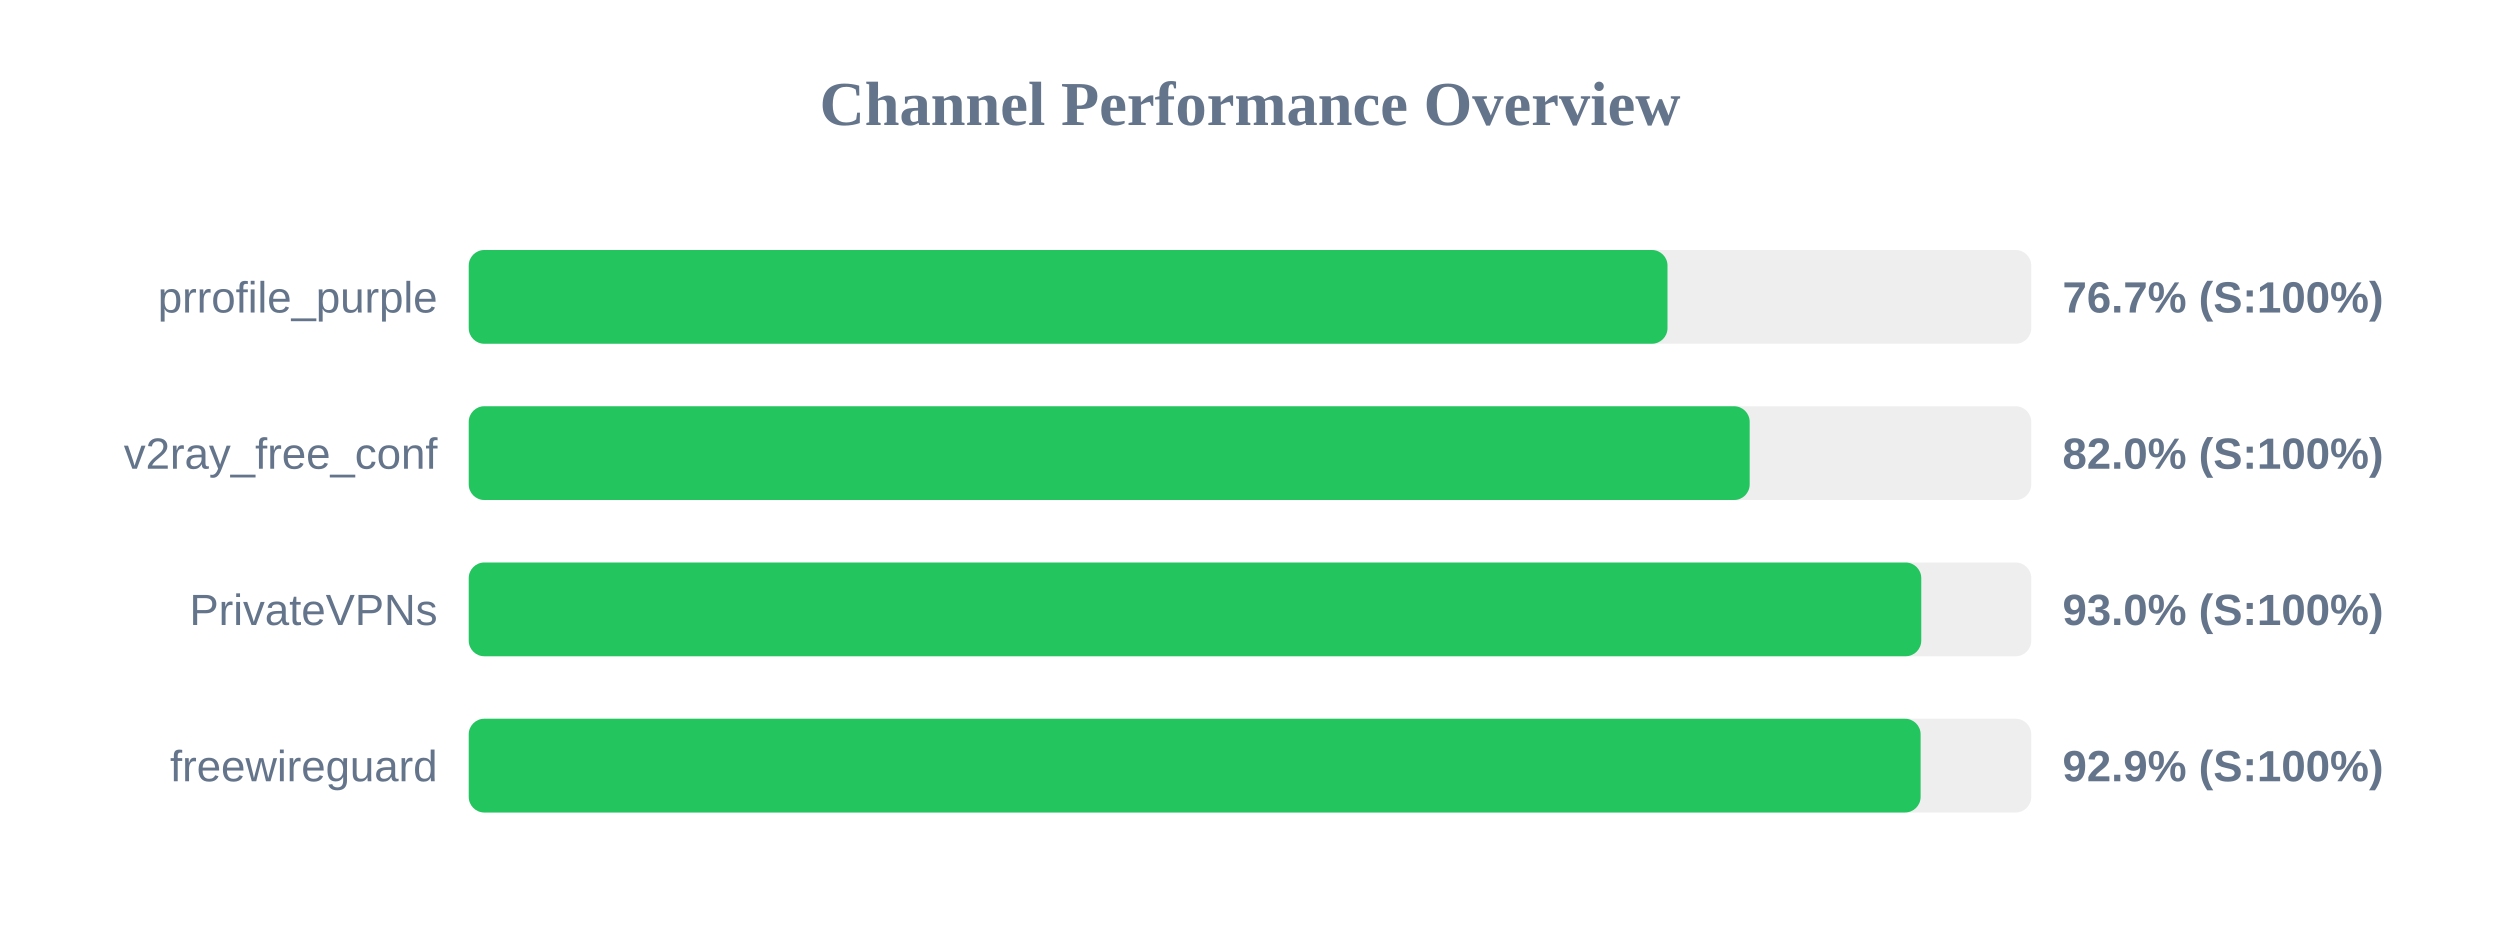
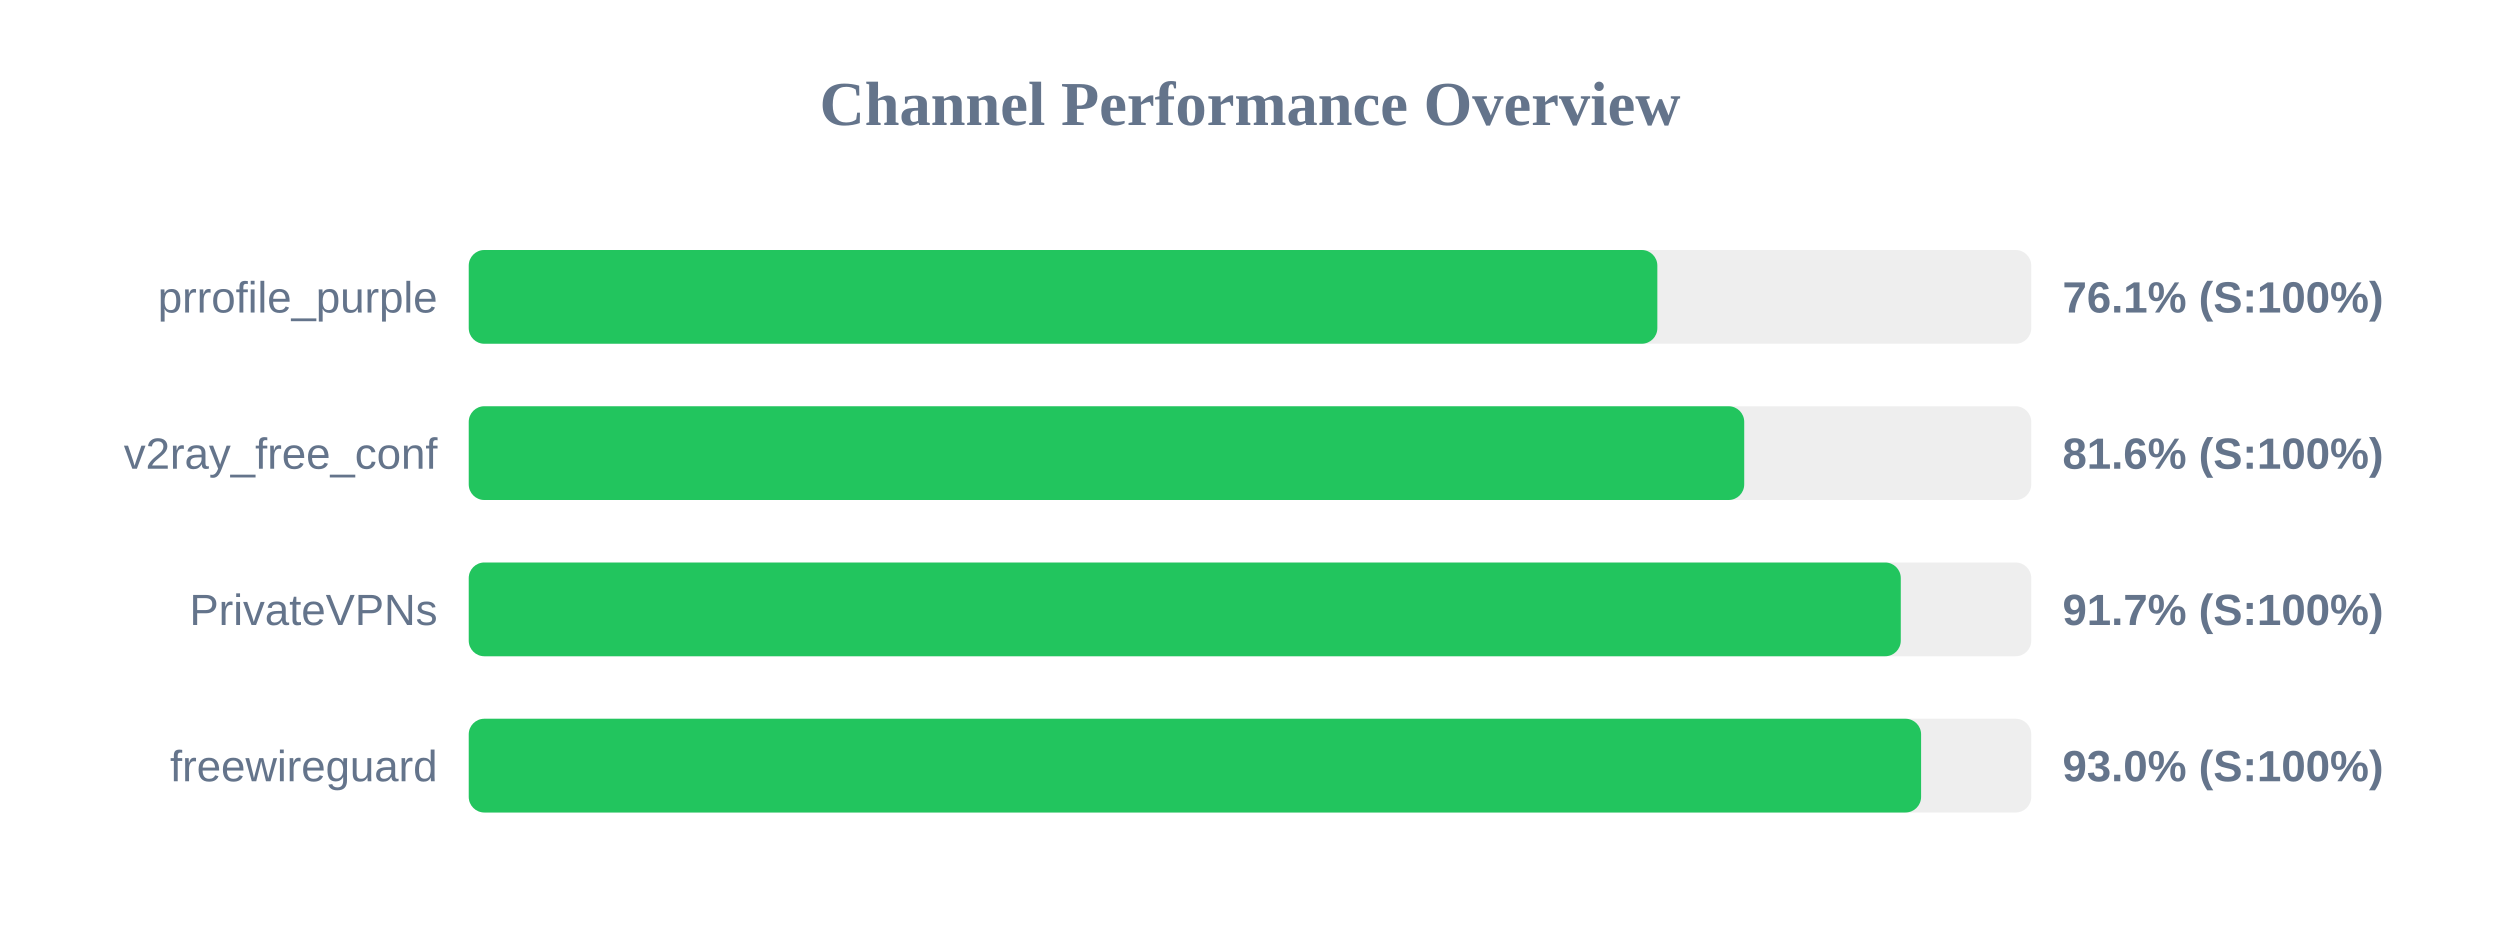
<svg xmlns="http://www.w3.org/2000/svg" width="800" height="300" version="1.1">
  <style>
        .row { font: 14px Arial; fill: #64748b; }
        .score { font: bold 14px Arial; fill: #64748b; }
    </style>
  <text x="400" y="40" text-anchor="middle" font-size="20px" font-weight="bold" fill="#64748b">Channel Performance Overview</text>
  <rect x="150" y="80" width="500" height="30" fill="#eee" rx="5" />
-   <rect x="150" y="80" width="383.6" height="30" fill="#22c55e" rx="5" />
+   <rect x="150" y="80" width="380.35" height="30" fill="#22c55e" rx="5" />
  <text x="140" y="100" text-anchor="end" class="row">prrofile_purple</text>
-   <text x="660" y="100" text-anchor="start" class="score">76.7% (S:100%)</text>
+   <text x="660" y="100" text-anchor="start" class="score">76.1% (S:100%)</text>
  <rect x="150" y="130" width="500" height="30" fill="#eee" rx="5" />
-   <rect x="150" y="130" width="409.9" height="30" fill="#22c55e" rx="5" />
+   <rect x="150" y="130" width="408.15" height="30" fill="#22c55e" rx="5" />
  <text x="140" y="150" text-anchor="end" class="row">v2ray_free_conf</text>
-   <text x="660" y="150" text-anchor="start" class="score">82.0% (S:100%)</text>
+   <text x="660" y="150" text-anchor="start" class="score">81.6% (S:100%)</text>
  <rect x="150" y="180" width="500" height="30" fill="#eee" rx="5" />
-   <rect x="150" y="180" width="464.8" height="30" fill="#22c55e" rx="5" />
+   <rect x="150" y="180" width="458.25" height="30" fill="#22c55e" rx="5" />
  <text x="140" y="200" text-anchor="end" class="row">PrivateVPNs</text>
-   <text x="660" y="200" text-anchor="start" class="score">93.0% (S:100%)</text>
+   <text x="660" y="200" text-anchor="start" class="score">91.7% (S:100%)</text>
  <rect x="150" y="230" width="500" height="30" fill="#eee" rx="5" />
-   <rect x="150" y="230" width="464.6" height="30" fill="#22c55e" rx="5" />
+   <rect x="150" y="230" width="464.75" height="30" fill="#22c55e" rx="5" />
  <text x="140" y="250" text-anchor="end" class="row">freewireguard</text>
-   <text x="660" y="250" text-anchor="start" class="score">92.9% (S:100%)</text>
+   <text x="660" y="250" text-anchor="start" class="score">93.0% (S:100%)</text>
</svg>
